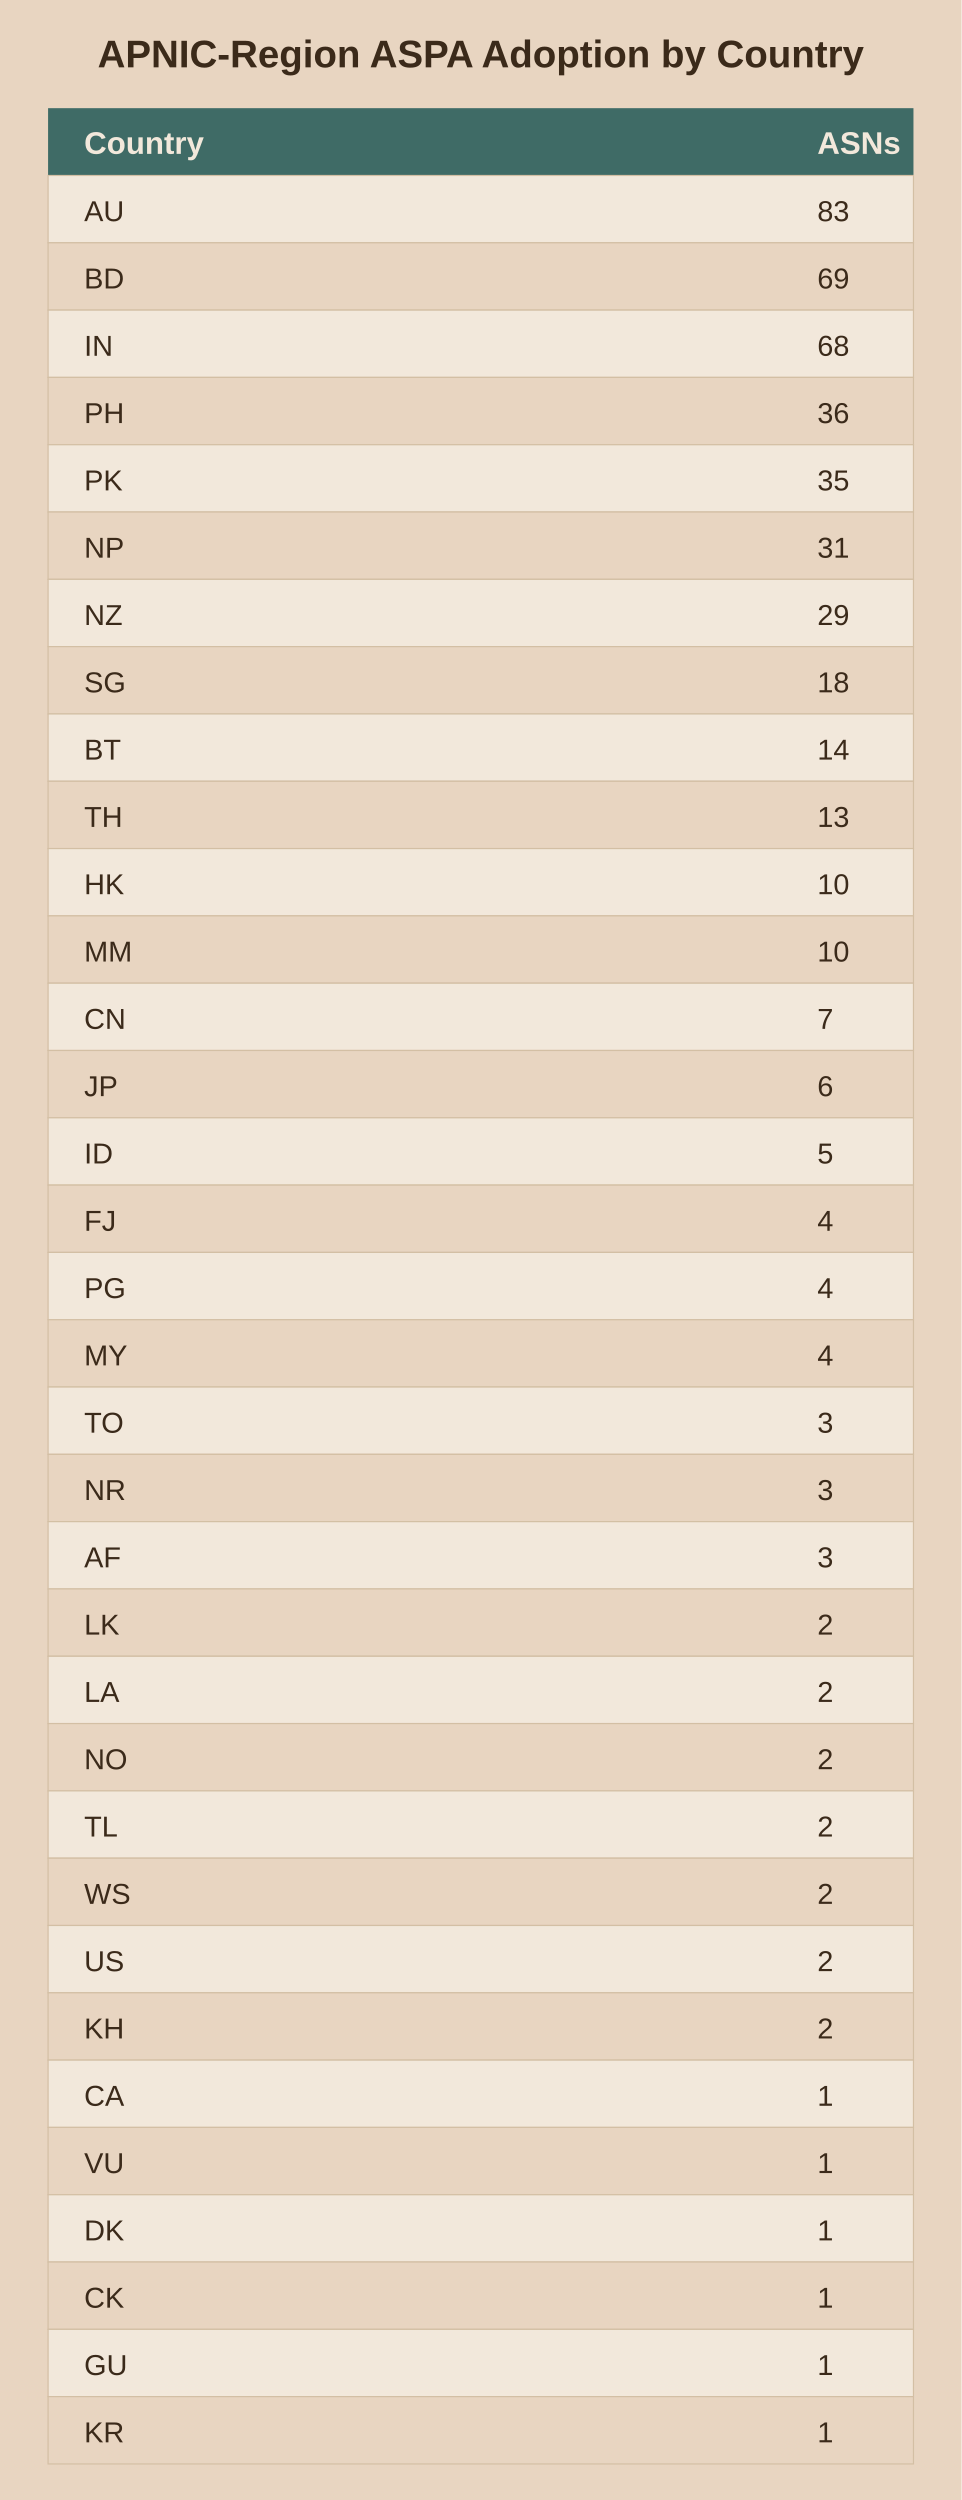
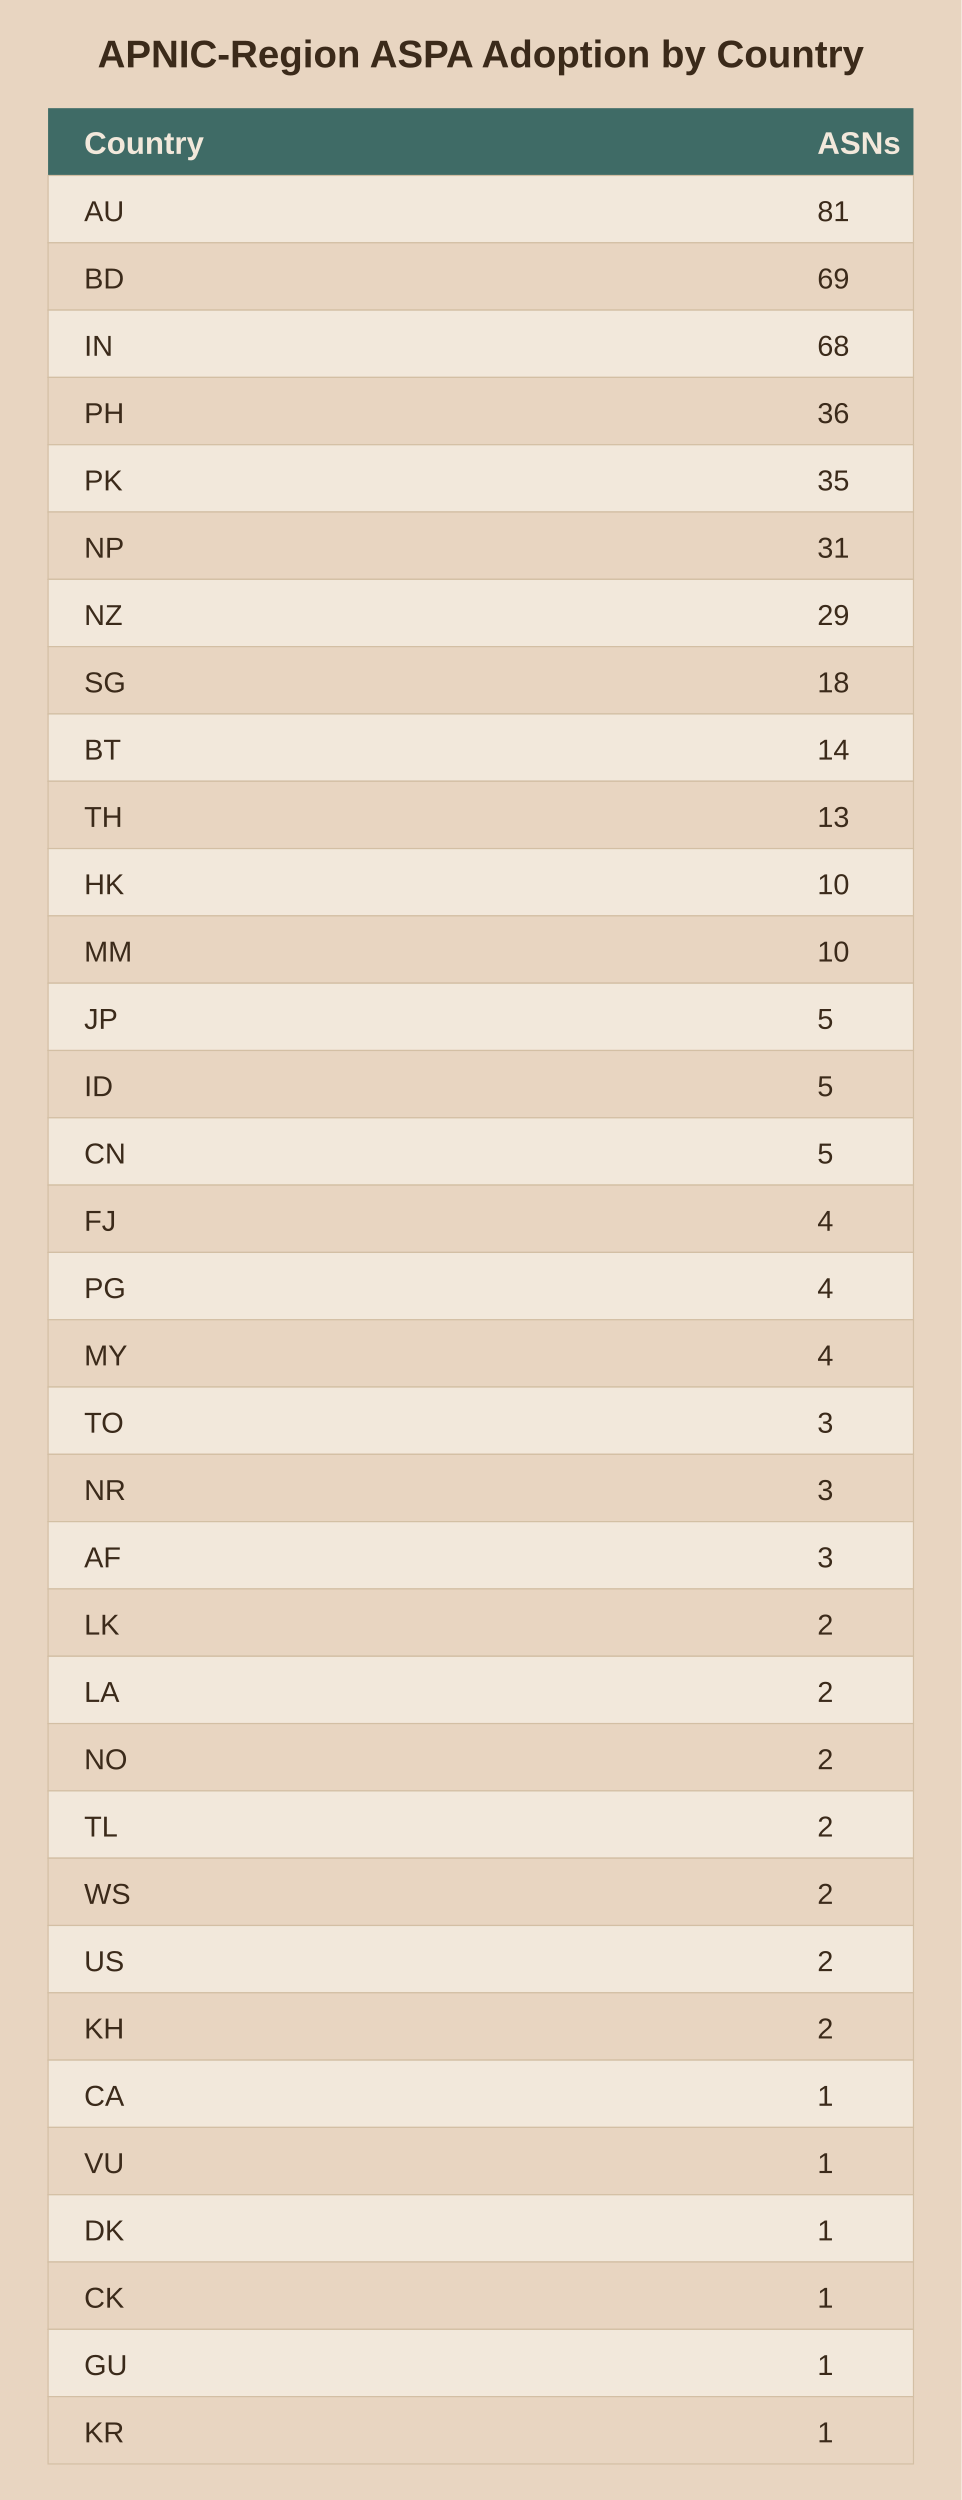
<svg xmlns="http://www.w3.org/2000/svg" viewBox="0 0 400 1040">
  <rect width="400" height="1040" fill="#e8d5c1" />
  <text x="200.0" y="28" text-anchor="middle" font-family="Arial" font-size="16" font-weight="bold" fill="#3b2a1a">APNIC-Region ASPA Adoption by Country</text>
  <rect x="20" y="45" width="360" height="28" fill="#3f6b66" />
  <text x="35" y="64" font-family="Arial" font-size="13" font-weight="bold" fill="#f2e8db">Country</text>
  <text x="340" y="64" font-family="Arial" font-size="13" font-weight="bold" fill="#f2e8db">ASNs</text>
  <rect x="20" y="73" width="360" height="28" fill="#f2e8db" stroke="#d3bfa4" stroke-width="0.5" />
  <text x="35" y="92" font-family="Arial" font-size="12" fill="#3b2a1a">AU</text>
-   <text x="340" y="92" font-family="Arial" font-size="12" fill="#3b2a1a">83</text>
+   <text x="340" y="92" font-family="Arial" font-size="12" fill="#3b2a1a">81</text>
  <rect x="20" y="101" width="360" height="28" fill="#e8d5c1" stroke="#d3bfa4" stroke-width="0.5" />
  <text x="35" y="120" font-family="Arial" font-size="12" fill="#3b2a1a">BD</text>
  <text x="340" y="120" font-family="Arial" font-size="12" fill="#3b2a1a">69</text>
  <rect x="20" y="129" width="360" height="28" fill="#f2e8db" stroke="#d3bfa4" stroke-width="0.5" />
  <text x="35" y="148" font-family="Arial" font-size="12" fill="#3b2a1a">IN</text>
  <text x="340" y="148" font-family="Arial" font-size="12" fill="#3b2a1a">68</text>
  <rect x="20" y="157" width="360" height="28" fill="#e8d5c1" stroke="#d3bfa4" stroke-width="0.5" />
  <text x="35" y="176" font-family="Arial" font-size="12" fill="#3b2a1a">PH</text>
  <text x="340" y="176" font-family="Arial" font-size="12" fill="#3b2a1a">36</text>
  <rect x="20" y="185" width="360" height="28" fill="#f2e8db" stroke="#d3bfa4" stroke-width="0.5" />
  <text x="35" y="204" font-family="Arial" font-size="12" fill="#3b2a1a">PK</text>
  <text x="340" y="204" font-family="Arial" font-size="12" fill="#3b2a1a">35</text>
  <rect x="20" y="213" width="360" height="28" fill="#e8d5c1" stroke="#d3bfa4" stroke-width="0.5" />
  <text x="35" y="232" font-family="Arial" font-size="12" fill="#3b2a1a">NP</text>
  <text x="340" y="232" font-family="Arial" font-size="12" fill="#3b2a1a">31</text>
  <rect x="20" y="241" width="360" height="28" fill="#f2e8db" stroke="#d3bfa4" stroke-width="0.5" />
  <text x="35" y="260" font-family="Arial" font-size="12" fill="#3b2a1a">NZ</text>
  <text x="340" y="260" font-family="Arial" font-size="12" fill="#3b2a1a">29</text>
  <rect x="20" y="269" width="360" height="28" fill="#e8d5c1" stroke="#d3bfa4" stroke-width="0.5" />
  <text x="35" y="288" font-family="Arial" font-size="12" fill="#3b2a1a">SG</text>
  <text x="340" y="288" font-family="Arial" font-size="12" fill="#3b2a1a">18</text>
  <rect x="20" y="297" width="360" height="28" fill="#f2e8db" stroke="#d3bfa4" stroke-width="0.5" />
  <text x="35" y="316" font-family="Arial" font-size="12" fill="#3b2a1a">BT</text>
  <text x="340" y="316" font-family="Arial" font-size="12" fill="#3b2a1a">14</text>
  <rect x="20" y="325" width="360" height="28" fill="#e8d5c1" stroke="#d3bfa4" stroke-width="0.5" />
  <text x="35" y="344" font-family="Arial" font-size="12" fill="#3b2a1a">TH</text>
  <text x="340" y="344" font-family="Arial" font-size="12" fill="#3b2a1a">13</text>
  <rect x="20" y="353" width="360" height="28" fill="#f2e8db" stroke="#d3bfa4" stroke-width="0.5" />
  <text x="35" y="372" font-family="Arial" font-size="12" fill="#3b2a1a">HK</text>
  <text x="340" y="372" font-family="Arial" font-size="12" fill="#3b2a1a">10</text>
  <rect x="20" y="381" width="360" height="28" fill="#e8d5c1" stroke="#d3bfa4" stroke-width="0.5" />
  <text x="35" y="400" font-family="Arial" font-size="12" fill="#3b2a1a">MM</text>
  <text x="340" y="400" font-family="Arial" font-size="12" fill="#3b2a1a">10</text>
  <rect x="20" y="409" width="360" height="28" fill="#f2e8db" stroke="#d3bfa4" stroke-width="0.5" />
-   <text x="35" y="428" font-family="Arial" font-size="12" fill="#3b2a1a">CN</text>
-   <text x="340" y="428" font-family="Arial" font-size="12" fill="#3b2a1a">7</text>
+   <text x="35" y="428" font-family="Arial" font-size="12" fill="#3b2a1a">JP</text>
+   <text x="340" y="428" font-family="Arial" font-size="12" fill="#3b2a1a">5</text>
  <rect x="20" y="437" width="360" height="28" fill="#e8d5c1" stroke="#d3bfa4" stroke-width="0.5" />
-   <text x="35" y="456" font-family="Arial" font-size="12" fill="#3b2a1a">JP</text>
-   <text x="340" y="456" font-family="Arial" font-size="12" fill="#3b2a1a">6</text>
+   <text x="35" y="456" font-family="Arial" font-size="12" fill="#3b2a1a">ID</text>
+   <text x="340" y="456" font-family="Arial" font-size="12" fill="#3b2a1a">5</text>
  <rect x="20" y="465" width="360" height="28" fill="#f2e8db" stroke="#d3bfa4" stroke-width="0.5" />
-   <text x="35" y="484" font-family="Arial" font-size="12" fill="#3b2a1a">ID</text>
+   <text x="35" y="484" font-family="Arial" font-size="12" fill="#3b2a1a">CN</text>
  <text x="340" y="484" font-family="Arial" font-size="12" fill="#3b2a1a">5</text>
  <rect x="20" y="493" width="360" height="28" fill="#e8d5c1" stroke="#d3bfa4" stroke-width="0.5" />
  <text x="35" y="512" font-family="Arial" font-size="12" fill="#3b2a1a">FJ</text>
  <text x="340" y="512" font-family="Arial" font-size="12" fill="#3b2a1a">4</text>
  <rect x="20" y="521" width="360" height="28" fill="#f2e8db" stroke="#d3bfa4" stroke-width="0.5" />
  <text x="35" y="540" font-family="Arial" font-size="12" fill="#3b2a1a">PG</text>
  <text x="340" y="540" font-family="Arial" font-size="12" fill="#3b2a1a">4</text>
  <rect x="20" y="549" width="360" height="28" fill="#e8d5c1" stroke="#d3bfa4" stroke-width="0.5" />
  <text x="35" y="568" font-family="Arial" font-size="12" fill="#3b2a1a">MY</text>
  <text x="340" y="568" font-family="Arial" font-size="12" fill="#3b2a1a">4</text>
  <rect x="20" y="577" width="360" height="28" fill="#f2e8db" stroke="#d3bfa4" stroke-width="0.5" />
  <text x="35" y="596" font-family="Arial" font-size="12" fill="#3b2a1a">TO</text>
  <text x="340" y="596" font-family="Arial" font-size="12" fill="#3b2a1a">3</text>
  <rect x="20" y="605" width="360" height="28" fill="#e8d5c1" stroke="#d3bfa4" stroke-width="0.5" />
  <text x="35" y="624" font-family="Arial" font-size="12" fill="#3b2a1a">NR</text>
  <text x="340" y="624" font-family="Arial" font-size="12" fill="#3b2a1a">3</text>
  <rect x="20" y="633" width="360" height="28" fill="#f2e8db" stroke="#d3bfa4" stroke-width="0.5" />
  <text x="35" y="652" font-family="Arial" font-size="12" fill="#3b2a1a">AF</text>
  <text x="340" y="652" font-family="Arial" font-size="12" fill="#3b2a1a">3</text>
  <rect x="20" y="661" width="360" height="28" fill="#e8d5c1" stroke="#d3bfa4" stroke-width="0.5" />
  <text x="35" y="680" font-family="Arial" font-size="12" fill="#3b2a1a">LK</text>
  <text x="340" y="680" font-family="Arial" font-size="12" fill="#3b2a1a">2</text>
  <rect x="20" y="689" width="360" height="28" fill="#f2e8db" stroke="#d3bfa4" stroke-width="0.5" />
  <text x="35" y="708" font-family="Arial" font-size="12" fill="#3b2a1a">LA</text>
  <text x="340" y="708" font-family="Arial" font-size="12" fill="#3b2a1a">2</text>
  <rect x="20" y="717" width="360" height="28" fill="#e8d5c1" stroke="#d3bfa4" stroke-width="0.5" />
  <text x="35" y="736" font-family="Arial" font-size="12" fill="#3b2a1a">NO</text>
  <text x="340" y="736" font-family="Arial" font-size="12" fill="#3b2a1a">2</text>
  <rect x="20" y="745" width="360" height="28" fill="#f2e8db" stroke="#d3bfa4" stroke-width="0.5" />
  <text x="35" y="764" font-family="Arial" font-size="12" fill="#3b2a1a">TL</text>
  <text x="340" y="764" font-family="Arial" font-size="12" fill="#3b2a1a">2</text>
  <rect x="20" y="773" width="360" height="28" fill="#e8d5c1" stroke="#d3bfa4" stroke-width="0.5" />
  <text x="35" y="792" font-family="Arial" font-size="12" fill="#3b2a1a">WS</text>
  <text x="340" y="792" font-family="Arial" font-size="12" fill="#3b2a1a">2</text>
  <rect x="20" y="801" width="360" height="28" fill="#f2e8db" stroke="#d3bfa4" stroke-width="0.5" />
  <text x="35" y="820" font-family="Arial" font-size="12" fill="#3b2a1a">US</text>
  <text x="340" y="820" font-family="Arial" font-size="12" fill="#3b2a1a">2</text>
  <rect x="20" y="829" width="360" height="28" fill="#e8d5c1" stroke="#d3bfa4" stroke-width="0.5" />
  <text x="35" y="848" font-family="Arial" font-size="12" fill="#3b2a1a">KH</text>
  <text x="340" y="848" font-family="Arial" font-size="12" fill="#3b2a1a">2</text>
  <rect x="20" y="857" width="360" height="28" fill="#f2e8db" stroke="#d3bfa4" stroke-width="0.5" />
  <text x="35" y="876" font-family="Arial" font-size="12" fill="#3b2a1a">CA</text>
  <text x="340" y="876" font-family="Arial" font-size="12" fill="#3b2a1a">1</text>
  <rect x="20" y="885" width="360" height="28" fill="#e8d5c1" stroke="#d3bfa4" stroke-width="0.5" />
  <text x="35" y="904" font-family="Arial" font-size="12" fill="#3b2a1a">VU</text>
  <text x="340" y="904" font-family="Arial" font-size="12" fill="#3b2a1a">1</text>
  <rect x="20" y="913" width="360" height="28" fill="#f2e8db" stroke="#d3bfa4" stroke-width="0.5" />
  <text x="35" y="932" font-family="Arial" font-size="12" fill="#3b2a1a">DK</text>
  <text x="340" y="932" font-family="Arial" font-size="12" fill="#3b2a1a">1</text>
  <rect x="20" y="941" width="360" height="28" fill="#e8d5c1" stroke="#d3bfa4" stroke-width="0.5" />
  <text x="35" y="960" font-family="Arial" font-size="12" fill="#3b2a1a">CK</text>
  <text x="340" y="960" font-family="Arial" font-size="12" fill="#3b2a1a">1</text>
  <rect x="20" y="969" width="360" height="28" fill="#f2e8db" stroke="#d3bfa4" stroke-width="0.5" />
  <text x="35" y="988" font-family="Arial" font-size="12" fill="#3b2a1a">GU</text>
  <text x="340" y="988" font-family="Arial" font-size="12" fill="#3b2a1a">1</text>
  <rect x="20" y="997" width="360" height="28" fill="#e8d5c1" stroke="#d3bfa4" stroke-width="0.5" />
  <text x="35" y="1016" font-family="Arial" font-size="12" fill="#3b2a1a">KR</text>
  <text x="340" y="1016" font-family="Arial" font-size="12" fill="#3b2a1a">1</text>
</svg>
